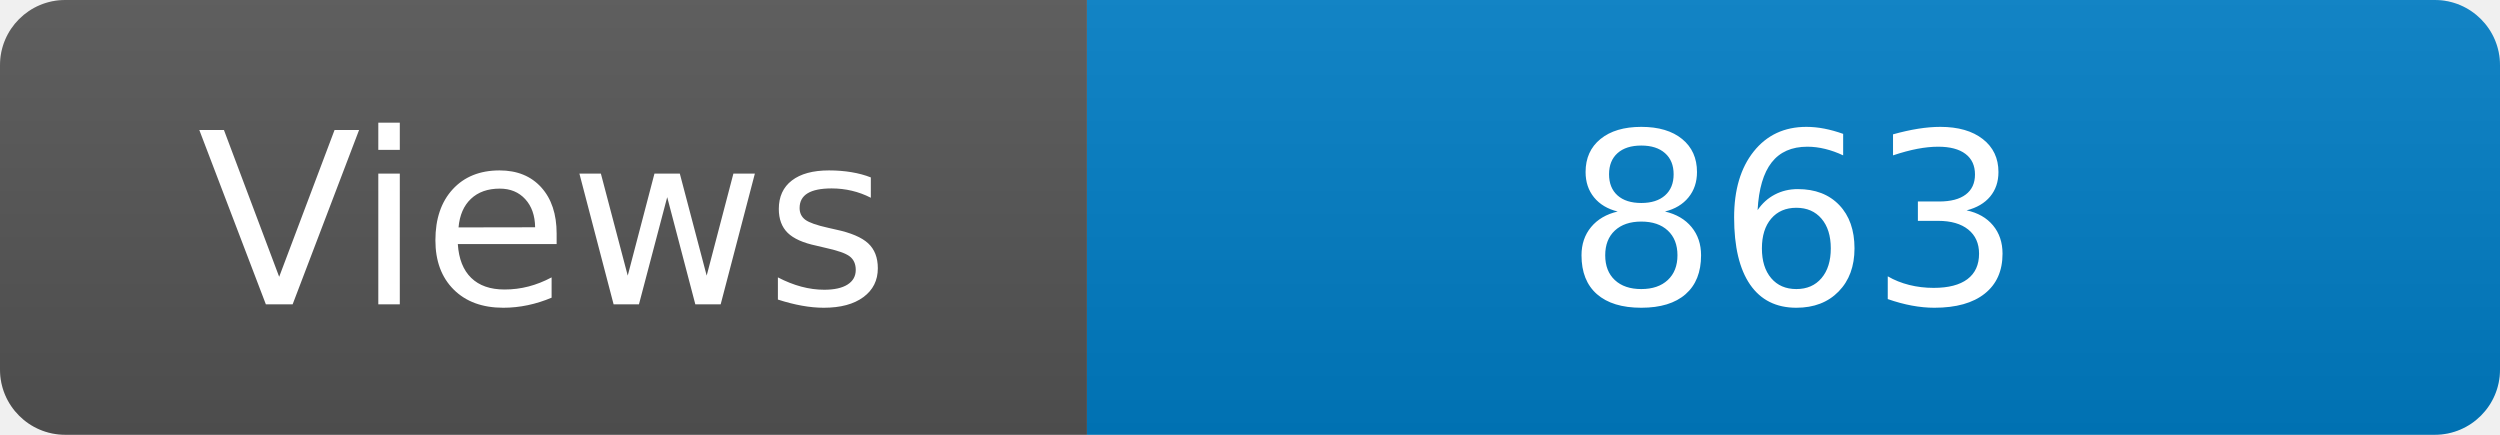
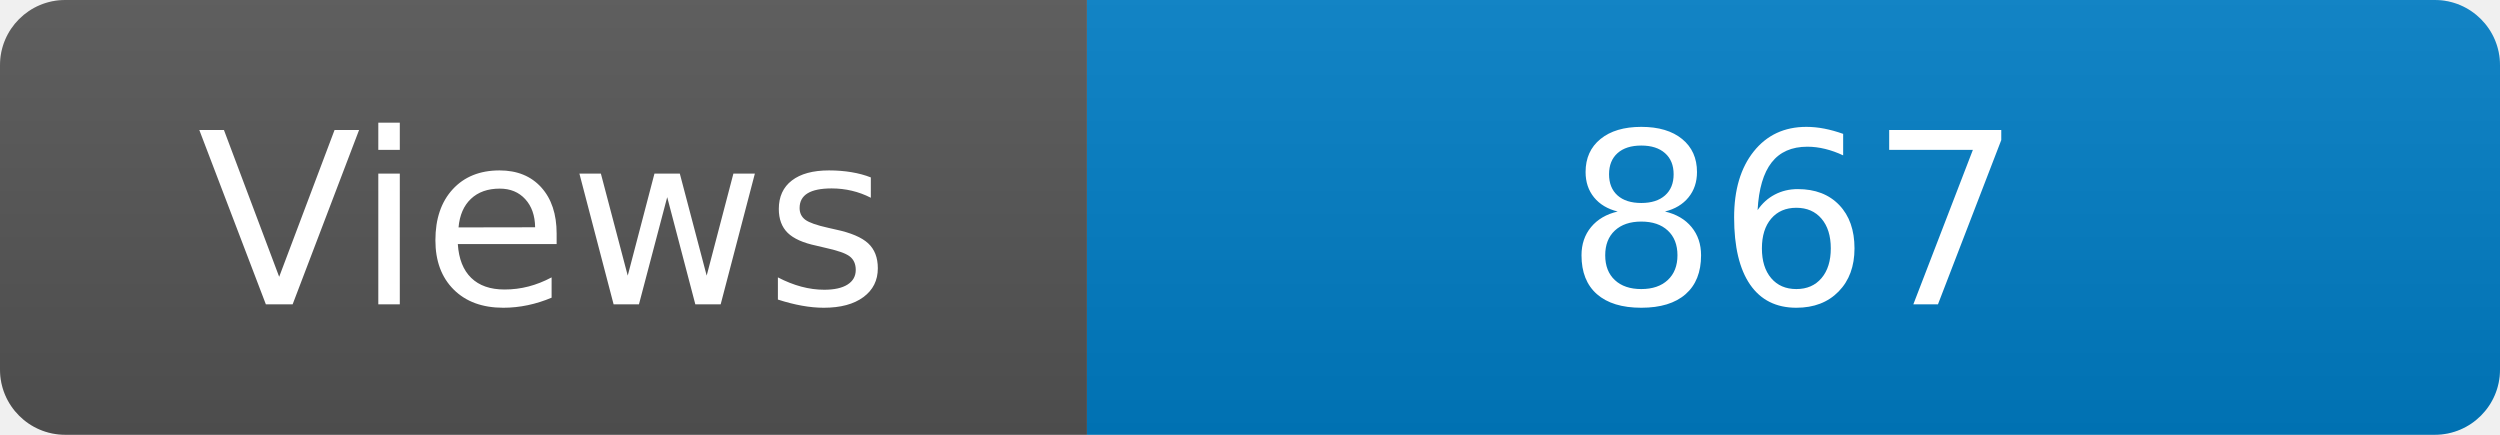
<svg xmlns="http://www.w3.org/2000/svg" width="115" height="20" role="img" aria-label="Maintained?: yes">
  <linearGradient id="s" x2="0" y2="100%">
    <stop offset="0" stop-color="#bbb" stop-opacity=".1" />
    <stop offset="1" stop-opacity=".1" />
  </linearGradient>
  <clipPath id="r">
    <rect width="115" height="20" rx="3" fill="#fff" />
  </clipPath>
  <g clip-path="url(#r)">
    <rect width="50" height="20" fill="#555" />
    <rect x="50" width="160" height="20" fill="#007ec6" />
    <rect width="115" height="20" fill="url(#s)" />
  </g>
  <g fill="#fff" text-anchor="middle" font-family="Verdana,Geneva,DejaVu Sans,sans-serif" font-size="110">
    <text x="250" y="140" transform="scale(.1)" fill="#fff">Views</text>
-     <text x="825" y="140" transform="scale(.1)" fill="#fff">863</text>
+     <text x="825" y="140" transform="scale(.1)" fill="#fff">867</text>
  </g>
</svg>
